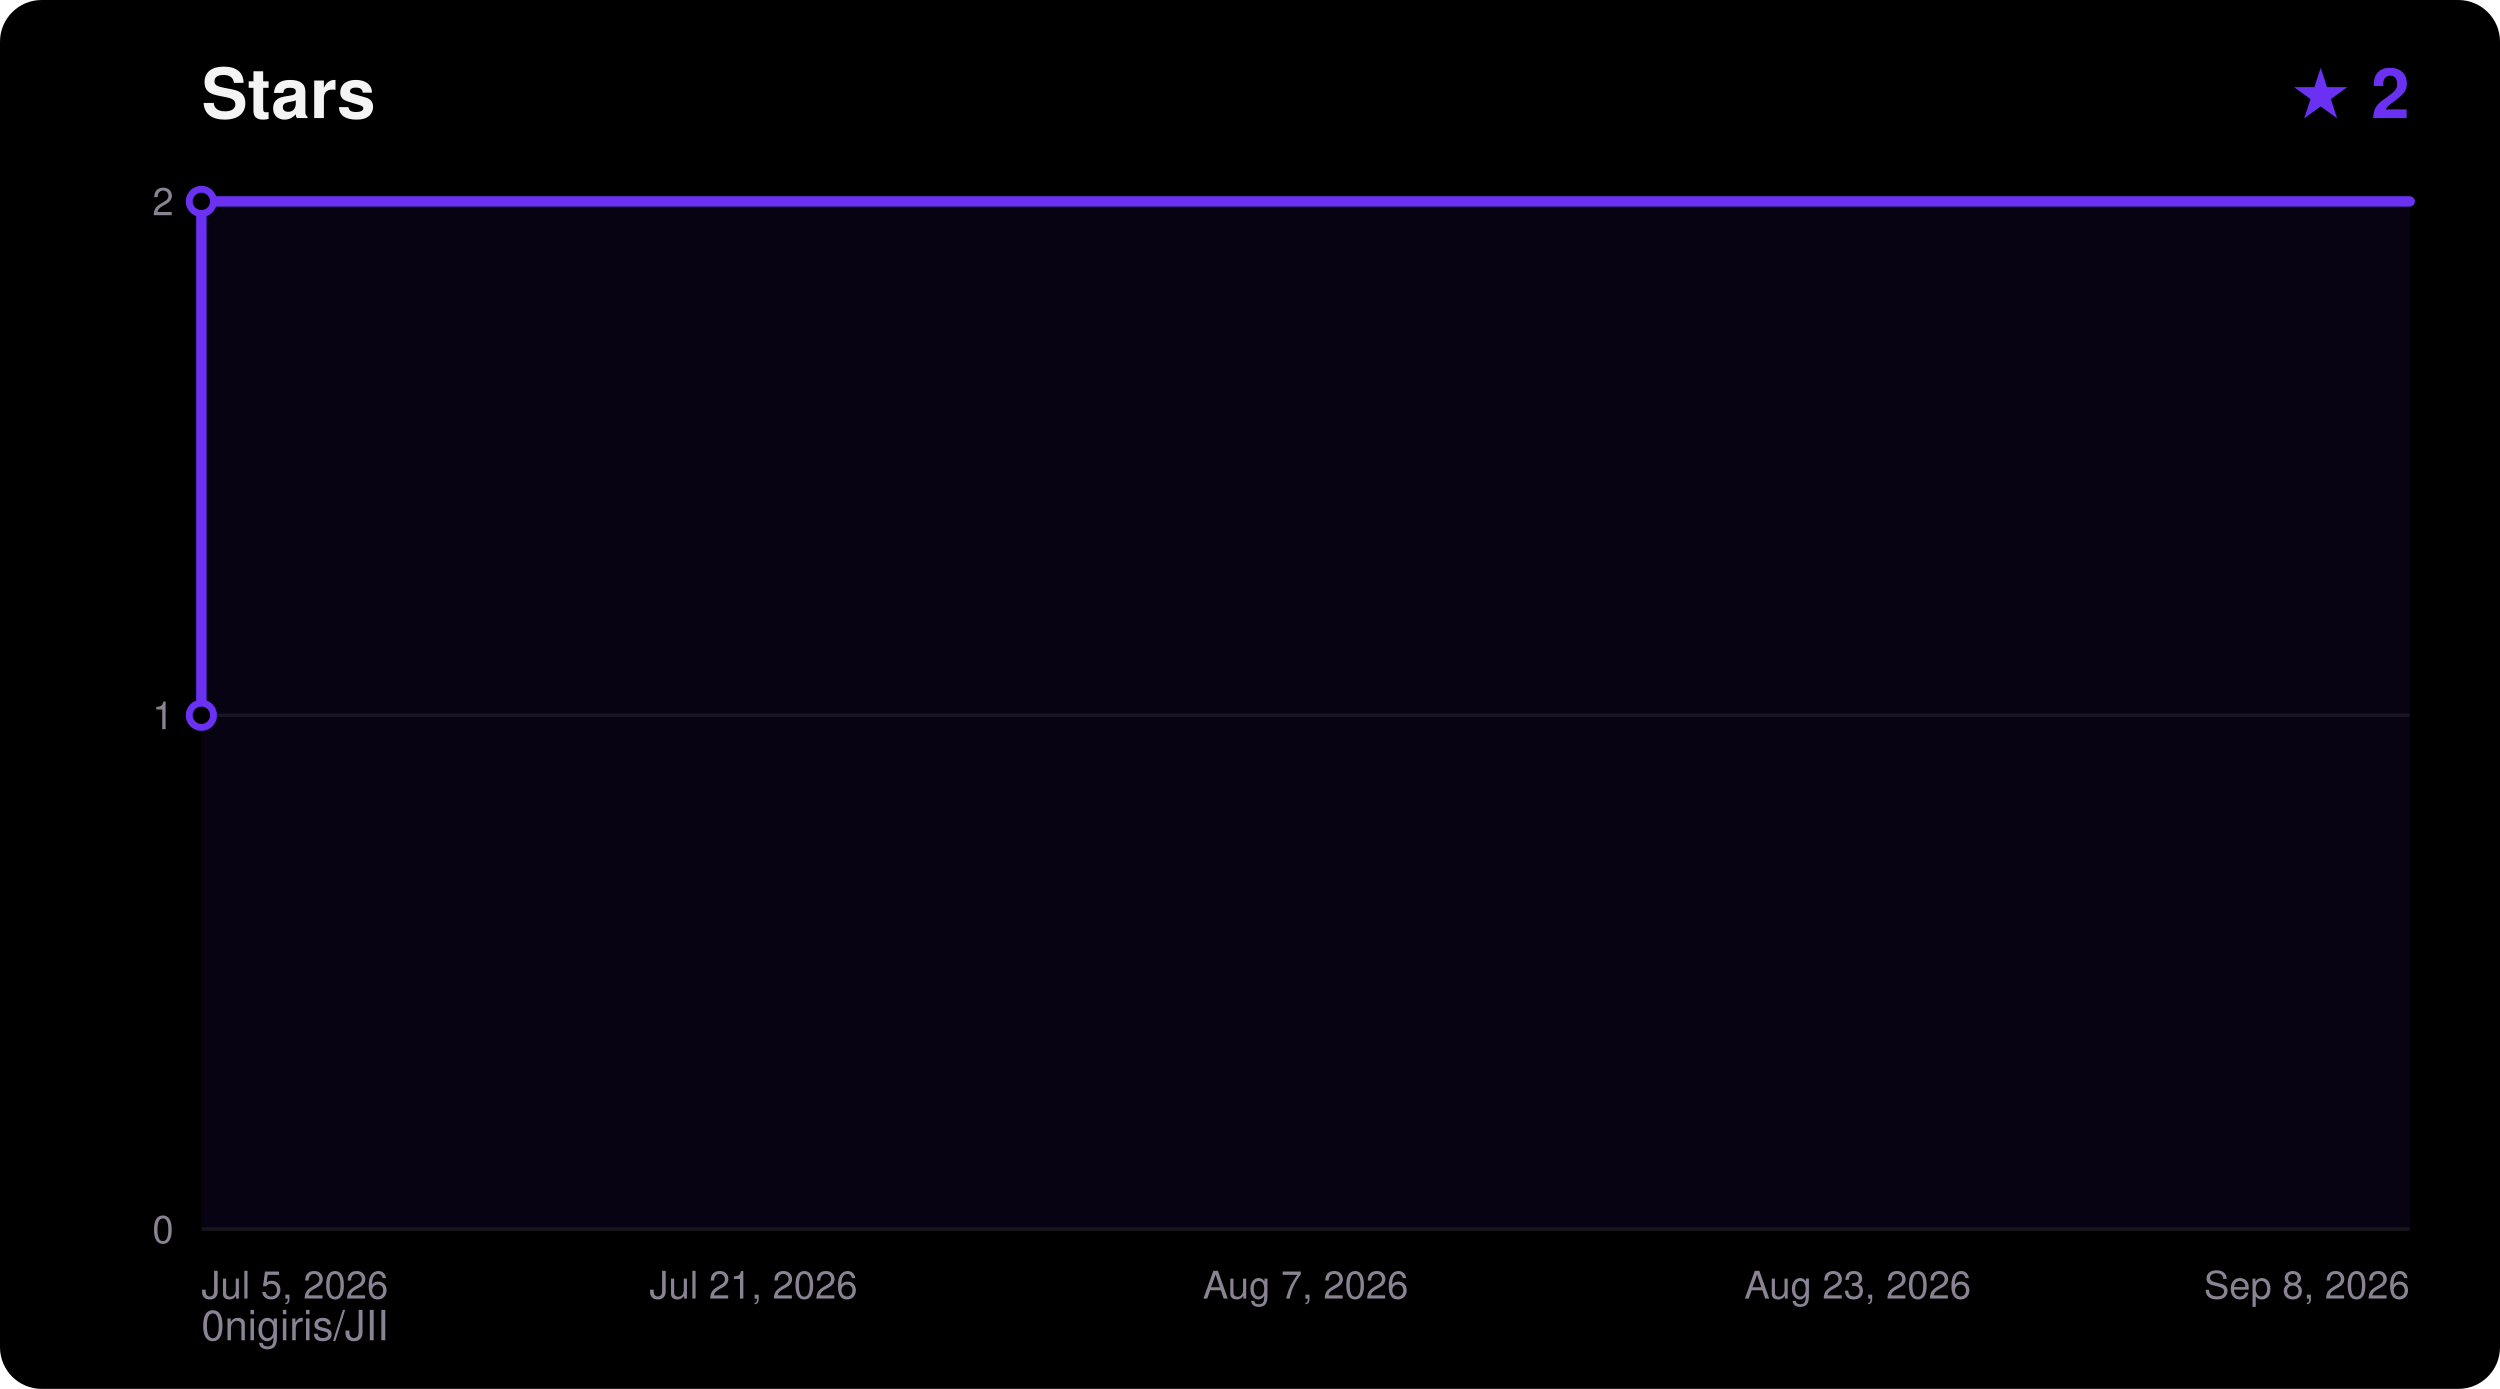
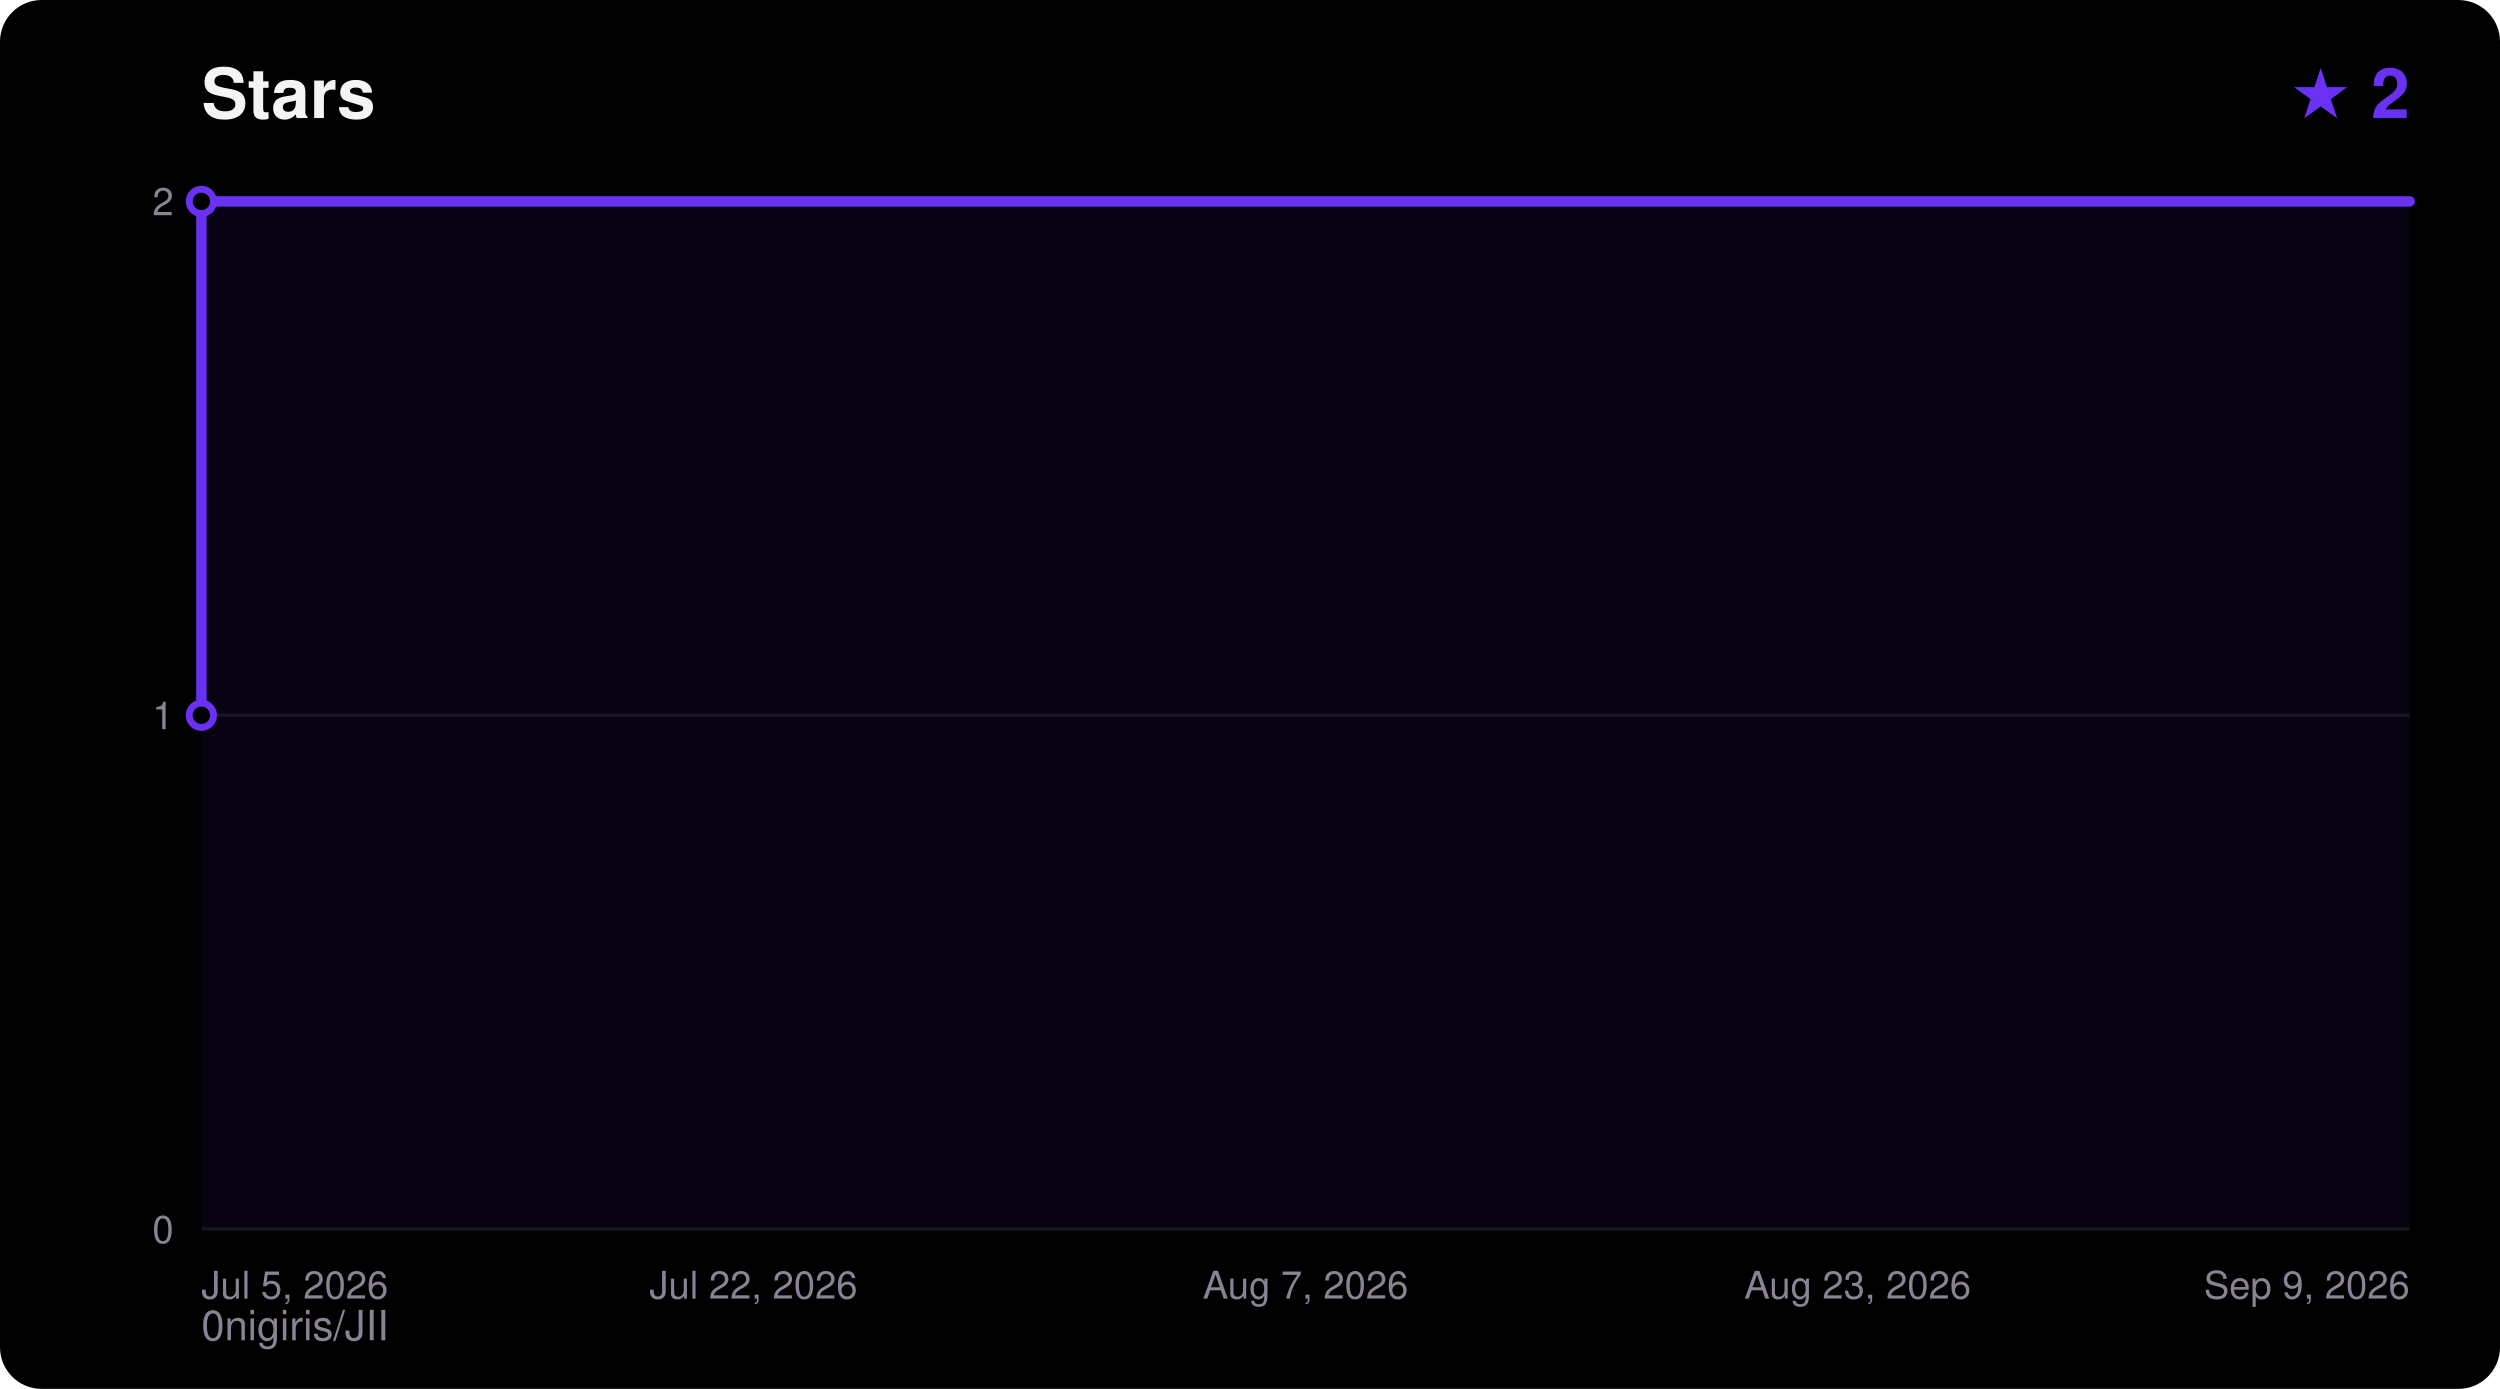
<svg xmlns="http://www.w3.org/2000/svg" width="720" height="400" viewBox="0 0 720 400" font-family="ui-sans-serif,Segoe UI,Helvetica,Arial,sans-serif">
  <rect width="720" height="400" rx="12" fill="#000000" />
  <text x="58" y="34" fill="#F5F4F5" font-size="20" font-weight="700">Stars</text>
  <text x="694" y="34" fill="#6A31F2" font-size="20" font-weight="700" text-anchor="end">★ 2</text>
  <text x="58" y="386" fill="#8A8394" font-size="12">0nigiris/JII</text>
  <line x1="58" y1="354.0" x2="694" y2="354.0" stroke="#FFFFFF14" stroke-width="1" />
  <text x="50" y="358.0" fill="#8A8394" font-size="11" text-anchor="end">0</text>
  <line x1="58" y1="206.0" x2="694" y2="206.0" stroke="#FFFFFF14" stroke-width="1" />
  <text x="50" y="210.0" fill="#8A8394" font-size="11" text-anchor="end">1</text>
  <line x1="58" y1="58.0" x2="694" y2="58.0" stroke="#FFFFFF14" stroke-width="1" />
  <text x="50" y="62.0" fill="#8A8394" font-size="11" text-anchor="end">2</text>
  <text x="58.0" y="374.0" fill="#8A8394" font-size="11" text-anchor="start">Jul 5, 2026</text>
-   <text x="217.0" y="374.0" fill="#8A8394" font-size="11" text-anchor="middle">Jul 21, 2026</text>
+   <text x="217.0" y="374.0" fill="#8A8394" font-size="11" text-anchor="middle">Jul 22, 2026</text>
  <text x="376.0" y="374.0" fill="#8A8394" font-size="11" text-anchor="middle">Aug 7, 2026</text>
  <text x="535.0" y="374.0" fill="#8A8394" font-size="11" text-anchor="middle">Aug 23, 2026</text>
-   <text x="694.0" y="374.0" fill="#8A8394" font-size="11" text-anchor="end">Sep 8, 2026</text>
+   <text x="694.0" y="374.0" fill="#8A8394" font-size="11" text-anchor="end">Sep 9, 2026</text>
  <polygon points="58.0,354.0 58.0,206.0 58.0,58.0 694.0,58.0 694.0,354.0" fill="#6A31F2" fill-opacity="0.08" />
  <polyline points="58.0,206.0 58.0,58.0 694.0,58.0" fill="none" stroke="#6A31F2" stroke-width="3" stroke-linejoin="round" stroke-linecap="round" />
  <circle cx="58.0" cy="206.0" r="3.5" fill="#000000" stroke="#6A31F2" stroke-width="2" />
  <circle cx="58.0" cy="58.0" r="3.5" fill="#000000" stroke="#6A31F2" stroke-width="2" />
</svg>
